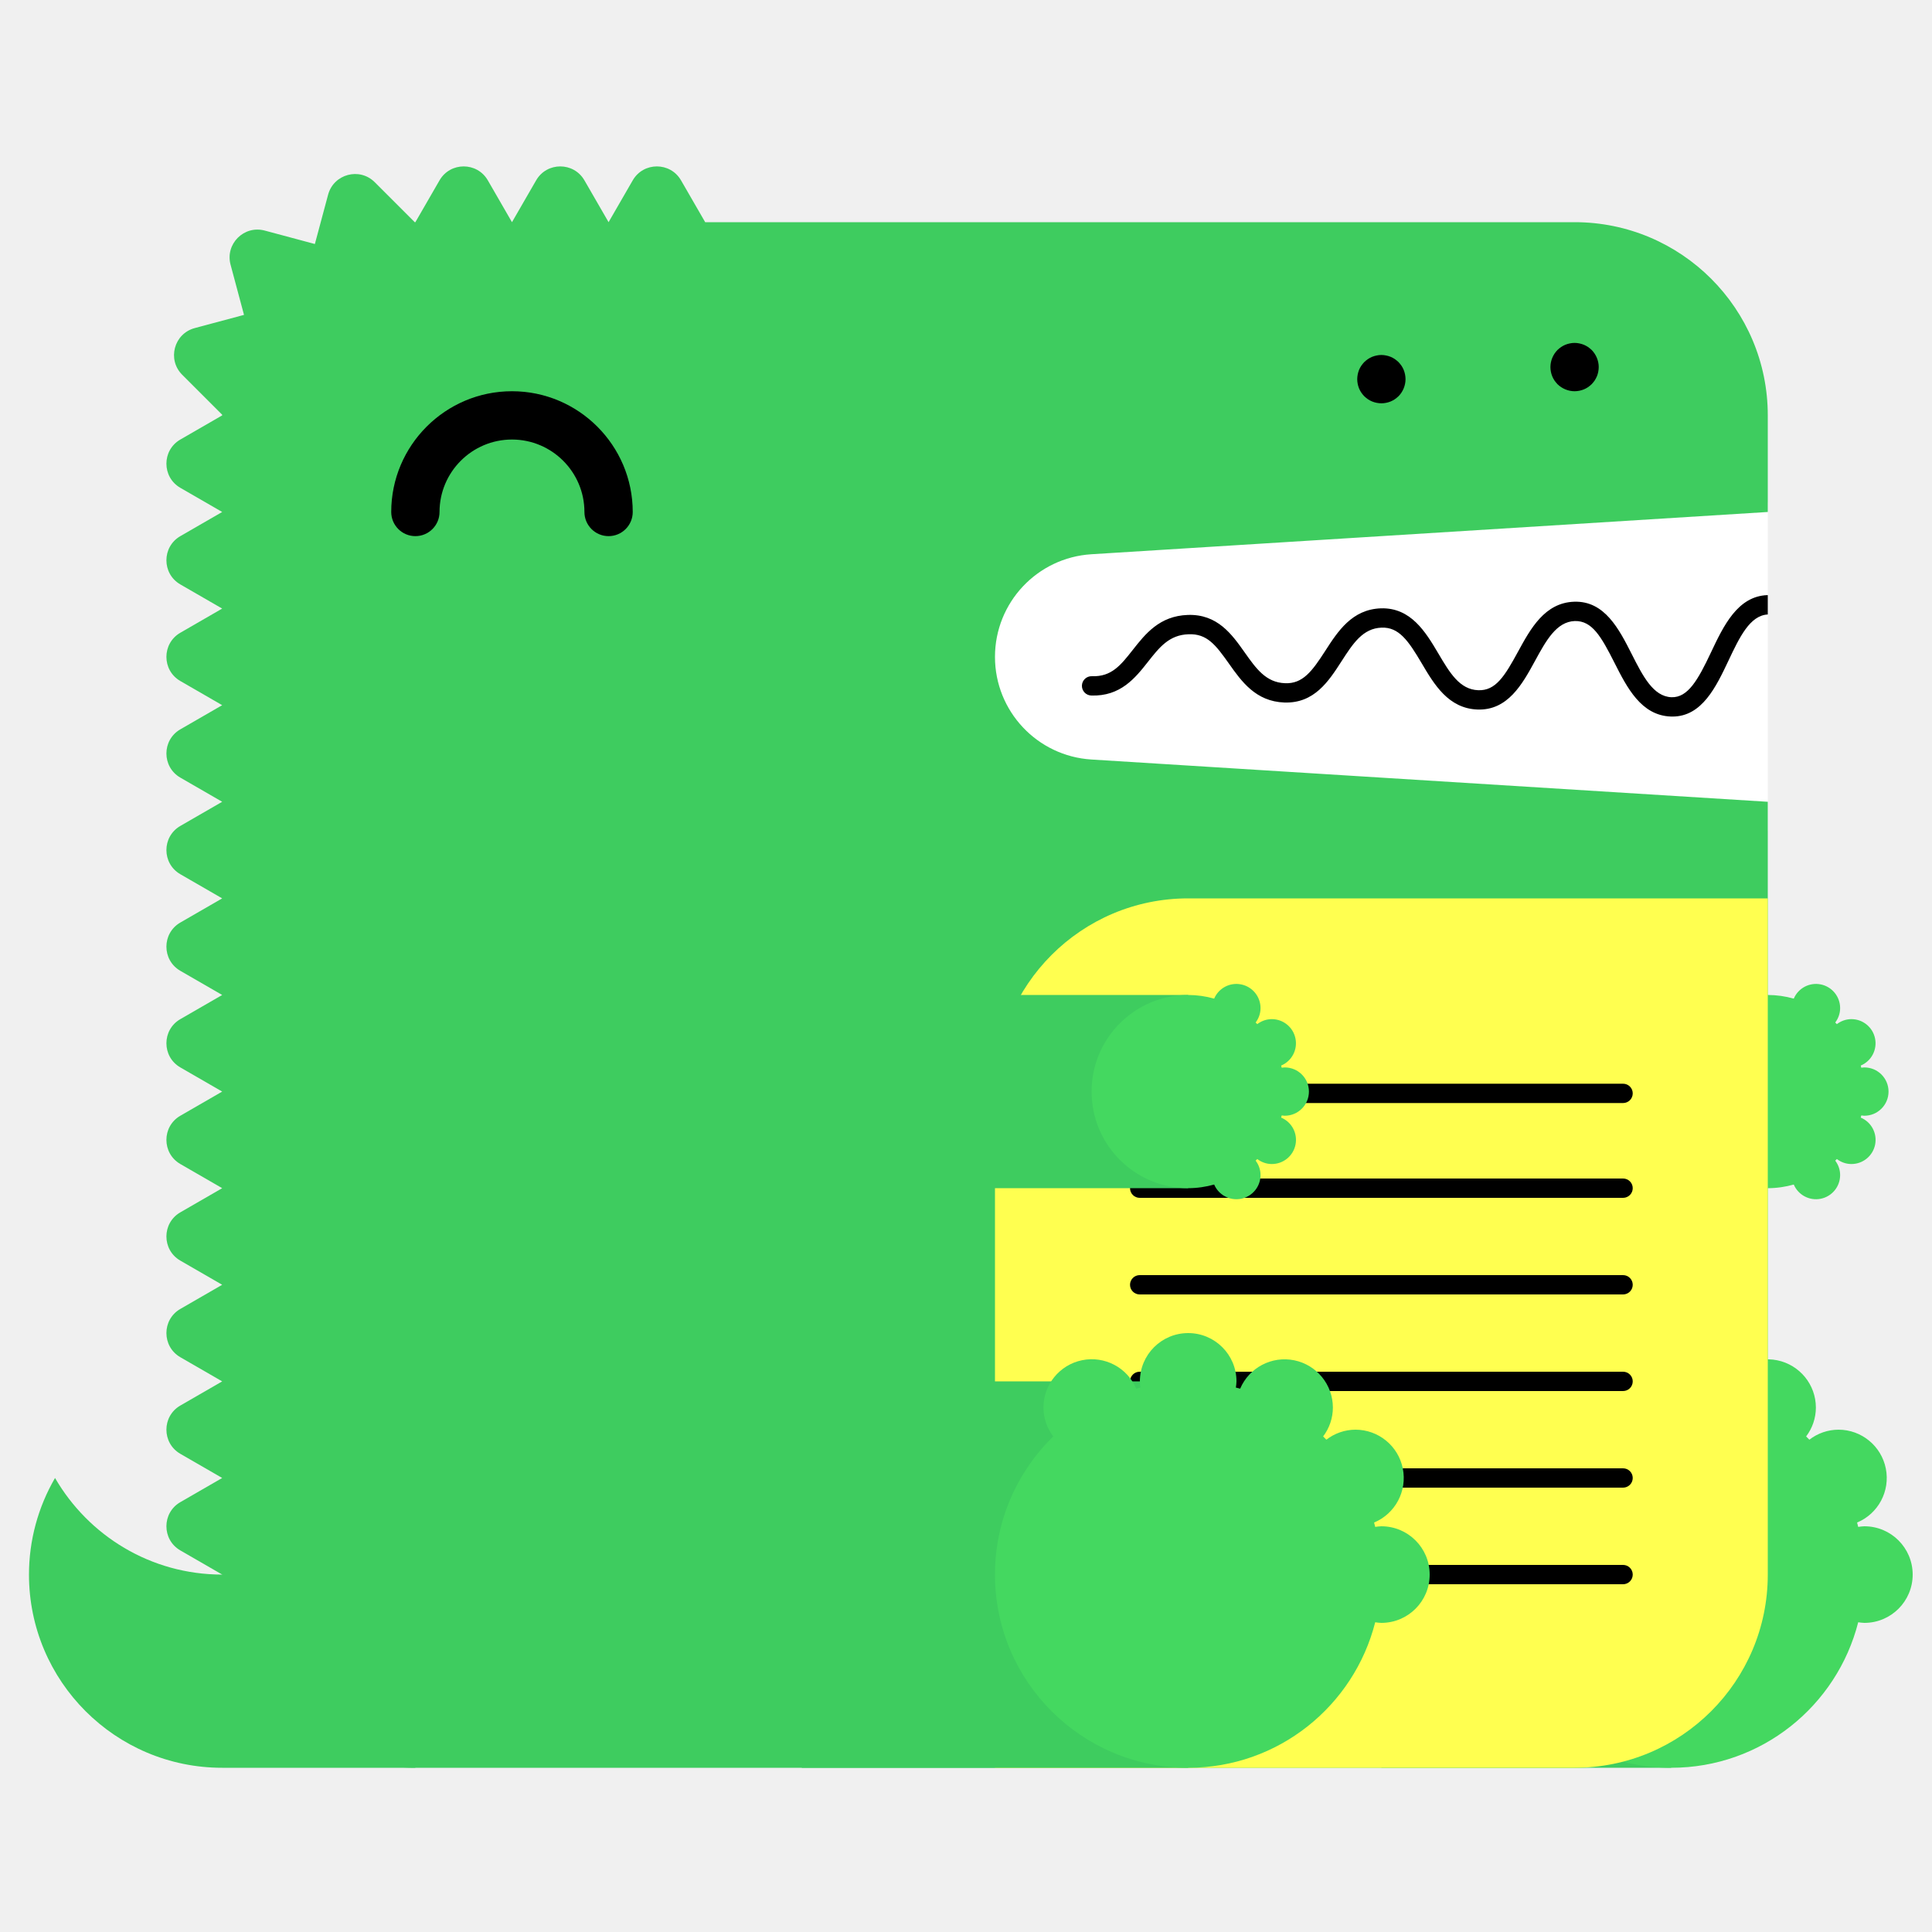
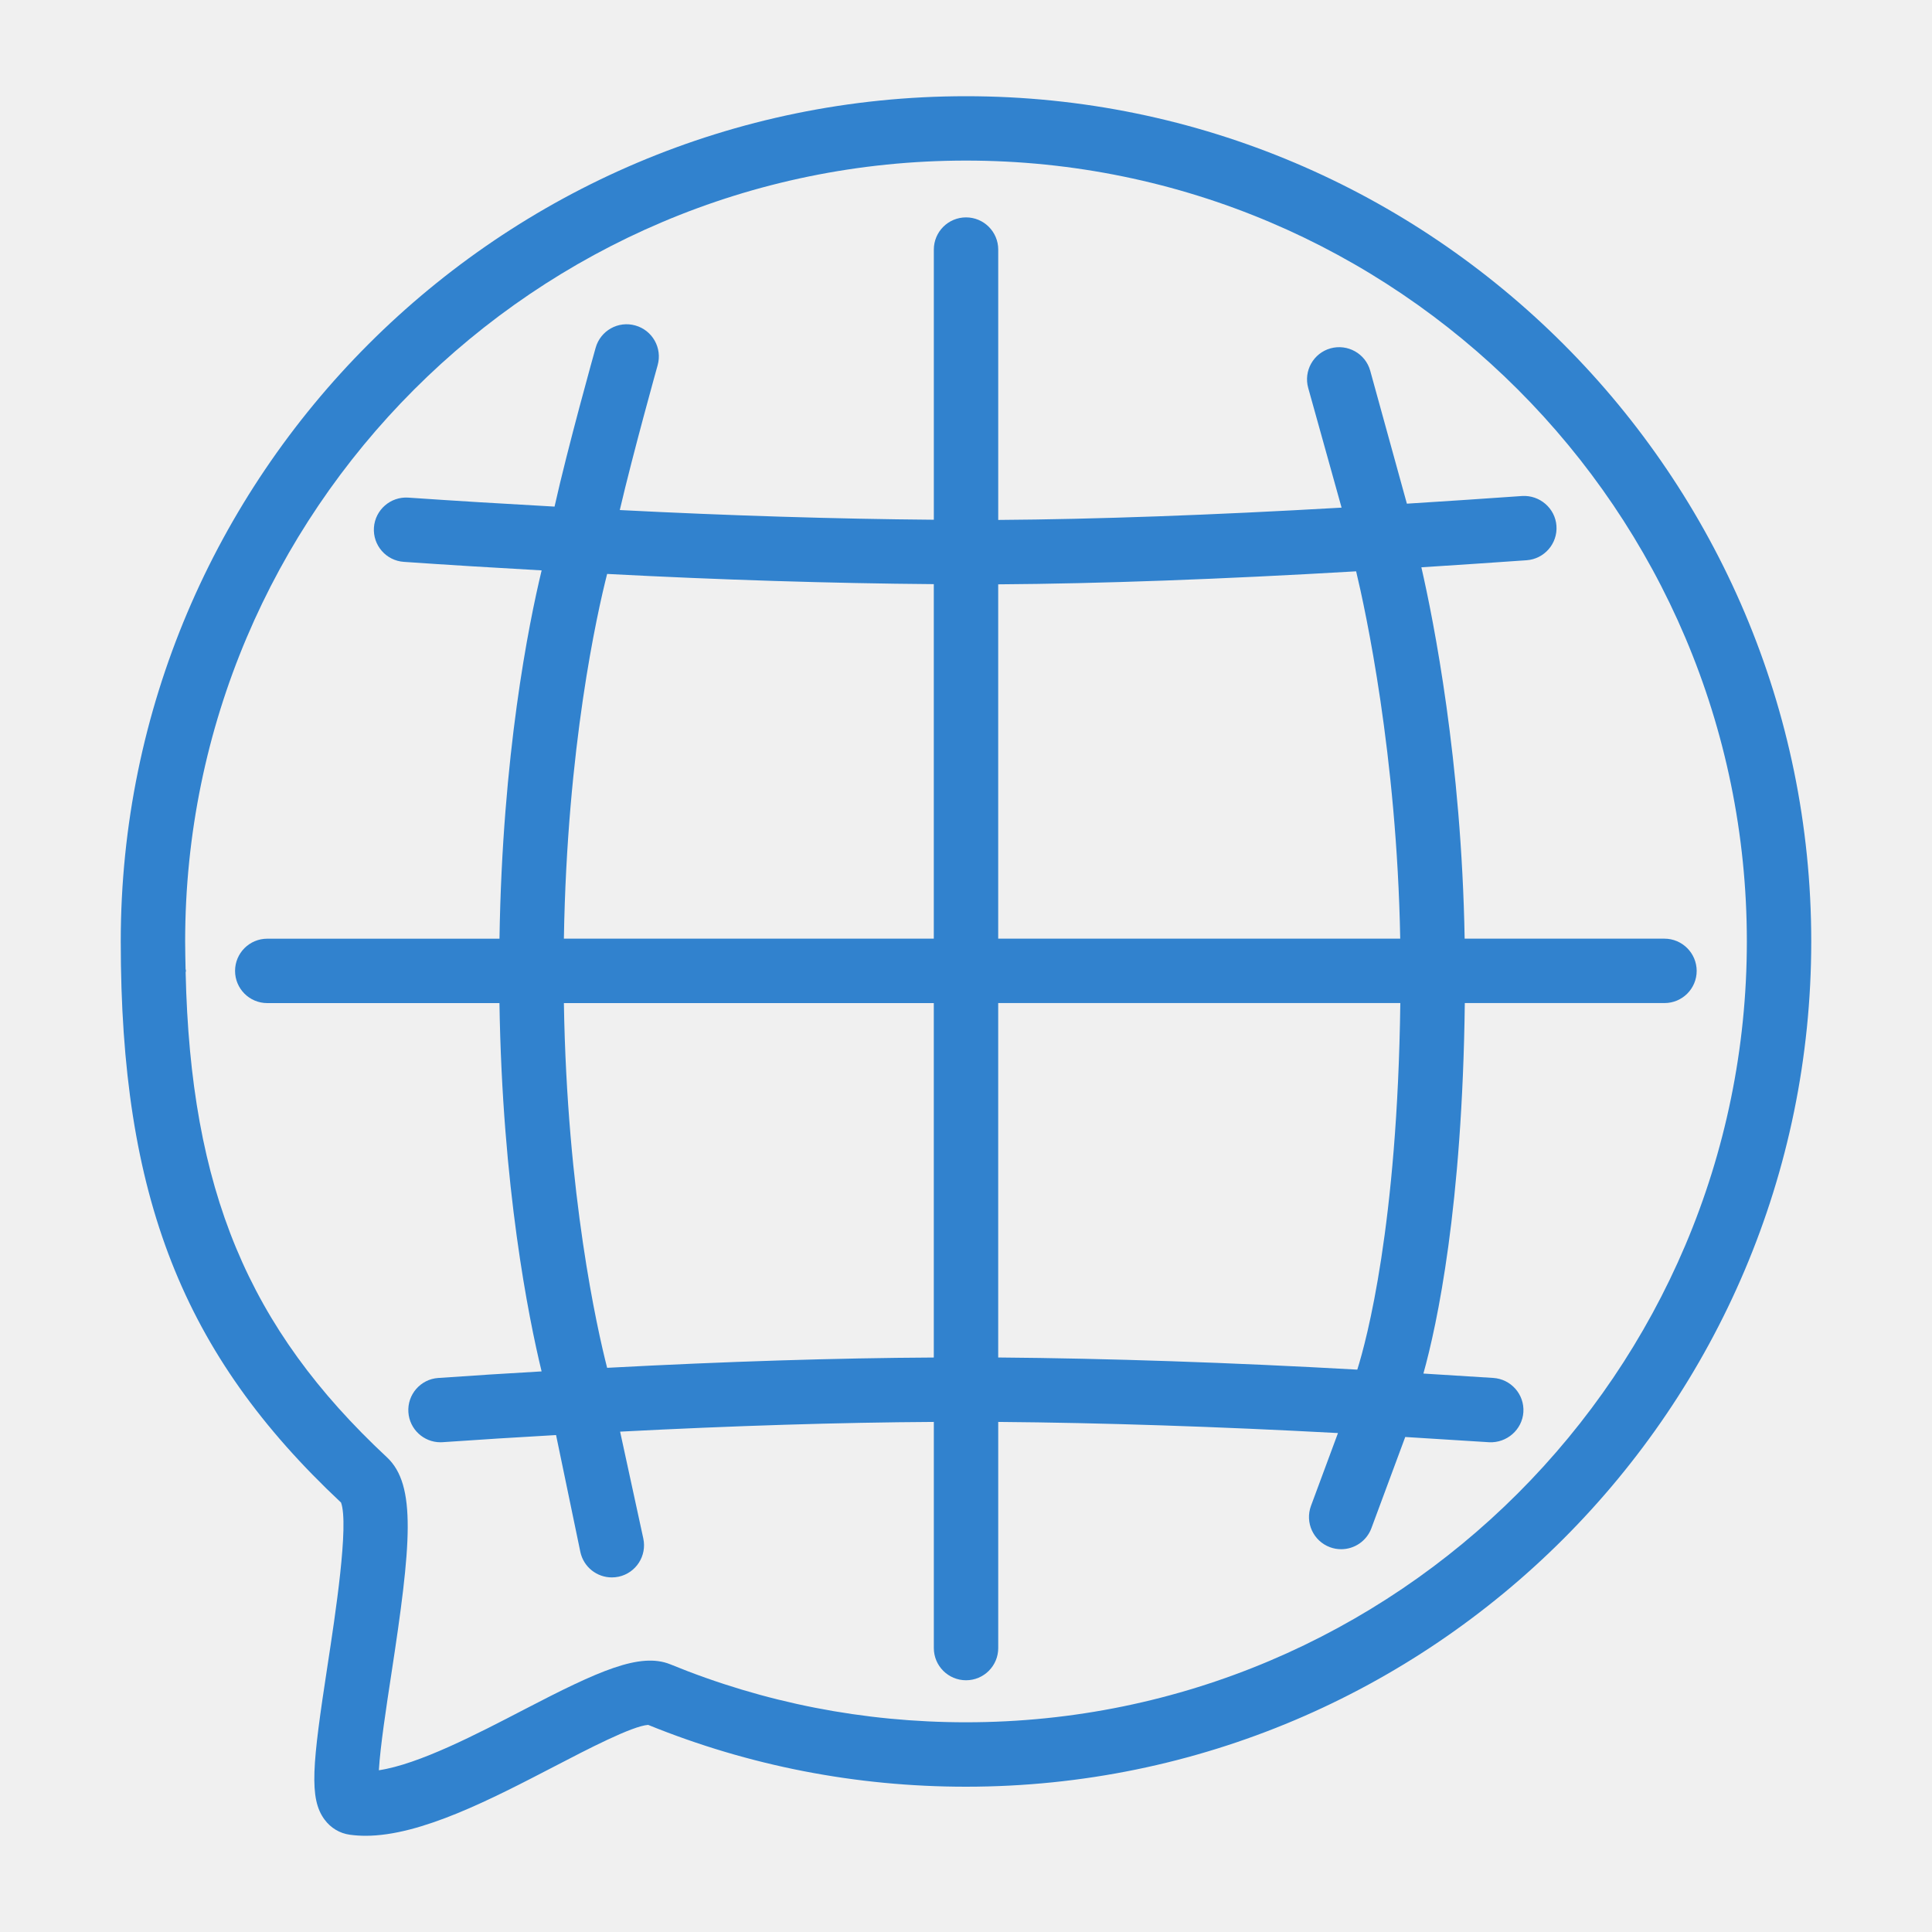
- <svg xmlns="http://www.w3.org/2000/svg" width="200" height="200" viewBox="0 0 200 200">
-   <g fill="none" fill-rule="evenodd">
-     <path fill="#FFF" d="M99 52h84v34H99z" />
-     <path d="M23 163c-7.398 0-13.843-4.027-17.303-10A19.886 19.886 0 0 0 3 163c0 11.046 8.954 20 20 20h20v-20H23z" fill="#3ECC5F" />
-     <path d="M112.98 57.376L183 53V43c0-11.046-8.954-20-20-20H73l-2.5-4.33c-1.112-1.925-3.889-1.925-5 0L63 23l-2.5-4.33c-1.111-1.925-3.889-1.925-5 0L53 23l-2.5-4.33c-1.111-1.925-3.889-1.925-5 0L43 23c-.022 0-.042.003-.065.003l-4.142-4.141c-1.57-1.571-4.252-.853-4.828 1.294l-1.369 5.104-5.192-1.392c-2.148-.575-4.111 1.389-3.535 3.536l1.39 5.193-5.102 1.367c-2.148.576-2.867 3.259-1.296 4.83l4.142 4.142c0 .021-.003.042-.003.064l-4.33 2.5c-1.925 1.111-1.925 3.889 0 5L23 53l-4.33 2.5c-1.925 1.111-1.925 3.889 0 5L23 63l-4.33 2.5c-1.925 1.111-1.925 3.889 0 5L23 73l-4.33 2.5c-1.925 1.111-1.925 3.889 0 5L23 83l-4.33 2.5c-1.925 1.111-1.925 3.889 0 5L23 93l-4.33 2.5c-1.925 1.111-1.925 3.889 0 5L23 103l-4.33 2.5c-1.925 1.111-1.925 3.889 0 5L23 113l-4.33 2.5c-1.925 1.111-1.925 3.889 0 5L23 123l-4.33 2.5c-1.925 1.111-1.925 3.889 0 5L23 133l-4.33 2.5c-1.925 1.111-1.925 3.889 0 5L23 143l-4.33 2.5c-1.925 1.111-1.925 3.889 0 5L23 153l-4.33 2.5c-1.925 1.111-1.925 3.889 0 5L23 163c0 11.046 8.954 20 20 20h120c11.046 0 20-8.954 20-20V83l-70.02-4.376A10.645 10.645 0 0 1 103 68c0-5.621 4.37-10.273 9.98-10.624" fill="#3ECC5F" />
-     <path fill="#3ECC5F" d="M143 183h30v-40h-30z" />
-     <path d="M193 158c-.219 0-.428.037-.639.064-.038-.15-.074-.301-.116-.451A5 5 0 0 0 190.32 148a4.96 4.96 0 0 0-3.016 1.036 26.531 26.531 0 0 0-.335-.336 4.955 4.955 0 0 0 1.011-2.987 5 5 0 0 0-9.599-1.959c-.148-.042-.297-.077-.445-.115.027-.211.064-.42.064-.639a5 5 0 0 0-5-5 5 5 0 0 0-5 5c0 .219.037.428.064.639-.148.038-.297.073-.445.115a4.998 4.998 0 0 0-9.599 1.959c0 1.125.384 2.151 1.011 2.987-3.717 3.632-6.031 8.693-6.031 14.3 0 11.046 8.954 20 20 20 9.339 0 17.16-6.41 19.361-15.064.211.027.42.064.639.064a5 5 0 0 0 5-5 5 5 0 0 0-5-5" fill="#44D860" />
-     <path fill="#3ECC5F" d="M153 123h30v-20h-30z" />
-     <path d="M193 115.5a2.5 2.5 0 1 0 0-5c-.109 0-.214.019-.319.032-.02-.075-.037-.15-.058-.225a2.501 2.501 0 0 0-.963-4.807c-.569 0-1.088.197-1.508.518a6.653 6.653 0 0 0-.168-.168c.314-.417.506-.931.506-1.494a2.5 2.5 0 0 0-4.8-.979A9.987 9.987 0 0 0 183 103c-5.522 0-10 4.478-10 10s4.478 10 10 10c.934 0 1.833-.138 2.69-.377a2.5 2.5 0 0 0 4.8-.979c0-.563-.192-1.077-.506-1.494.057-.055.113-.111.168-.168.42.321.939.518 1.508.518a2.5 2.5 0 0 0 .963-4.807c.021-.074.038-.15.058-.225.105.013.21.032.319.032" fill="#44D860" />
-     <path d="M63 55.5a2.5 2.5 0 0 1-2.5-2.5c0-4.136-3.364-7.5-7.5-7.5s-7.5 3.364-7.5 7.5a2.5 2.5 0 1 1-5 0c0-6.893 5.607-12.5 12.5-12.5S65.5 46.107 65.5 53a2.5 2.5 0 0 1-2.5 2.5" fill="#000" />
-     <path d="M103 183h60c11.046 0 20-8.954 20-20V93h-60c-11.046 0-20 8.954-20 20v70z" fill="#FFFF50" />
-     <path d="M168.02 124h-50.04a1 1 0 1 1 0-2h50.04a1 1 0 1 1 0 2m0 20h-50.04a1 1 0 1 1 0-2h50.04a1 1 0 1 1 0 2m0 20h-50.04a1 1 0 1 1 0-2h50.04a1 1 0 1 1 0 2m0-49.814h-50.04a1 1 0 1 1 0-2h50.04a1 1 0 1 1 0 2m0 19.814h-50.04a1 1 0 1 1 0-2h50.04a1 1 0 1 1 0 2m0 20h-50.04a1 1 0 1 1 0-2h50.04a1 1 0 1 1 0 2M183 61.611c-.012 0-.022-.006-.034-.005-3.09.105-4.552 3.196-5.842 5.923-1.346 2.85-2.387 4.703-4.093 4.647-1.889-.068-2.969-2.202-4.113-4.46-1.314-2.594-2.814-5.536-5.963-5.426-3.046.104-4.513 2.794-5.807 5.167-1.377 2.528-2.314 4.065-4.121 3.994-1.927-.07-2.951-1.805-4.136-3.813-1.321-2.236-2.848-4.75-5.936-4.664-2.994.103-4.465 2.385-5.763 4.4-1.373 2.13-2.335 3.428-4.165 3.351-1.973-.07-2.992-1.51-4.171-3.177-1.324-1.873-2.816-3.993-5.895-3.89-2.928.1-4.399 1.97-5.696 3.618-1.232 1.564-2.194 2.802-4.229 2.724a1 1 0 0 0-.072 2c3.017.101 4.545-1.8 5.872-3.487 1.177-1.496 2.193-2.787 4.193-2.855 1.926-.082 2.829 1.115 4.195 3.045 1.297 1.834 2.769 3.914 5.731 4.021 3.103.104 4.596-2.215 5.918-4.267 1.182-1.834 2.202-3.417 4.15-3.484 1.793-.067 2.769 1.35 4.145 3.681 1.297 2.197 2.766 4.686 5.787 4.796 3.125.108 4.634-2.62 5.949-5.035 1.139-2.088 2.214-4.06 4.119-4.126 1.793-.042 2.728 1.595 4.111 4.33 1.292 2.553 2.757 5.445 5.825 5.556l.169.003c3.064 0 4.518-3.075 5.805-5.794 1.139-2.41 2.217-4.68 4.067-4.773v-2z" fill="#000" />
-     <path fill="#3ECC5F" d="M83 183h40v-40H83z" />
-     <path d="M143 158c-.219 0-.428.037-.639.064-.038-.15-.074-.301-.116-.451A5 5 0 0 0 140.32 148a4.96 4.96 0 0 0-3.016 1.036 26.531 26.531 0 0 0-.335-.336 4.955 4.955 0 0 0 1.011-2.987 5 5 0 0 0-9.599-1.959c-.148-.042-.297-.077-.445-.115.027-.211.064-.42.064-.639a5 5 0 0 0-5-5 5 5 0 0 0-5 5c0 .219.037.428.064.639-.148.038-.297.073-.445.115a4.998 4.998 0 0 0-9.599 1.959c0 1.125.384 2.151 1.011 2.987-3.717 3.632-6.031 8.693-6.031 14.3 0 11.046 8.954 20 20 20 9.339 0 17.16-6.41 19.361-15.064.211.027.42.064.639.064a5 5 0 0 0 5-5 5 5 0 0 0-5-5" fill="#44D860" />
-     <path fill="#3ECC5F" d="M83 123h40v-20H83z" />
-     <path d="M133 115.5a2.5 2.5 0 1 0 0-5c-.109 0-.214.019-.319.032-.02-.075-.037-.15-.058-.225a2.501 2.501 0 0 0-.963-4.807c-.569 0-1.088.197-1.508.518a6.653 6.653 0 0 0-.168-.168c.314-.417.506-.931.506-1.494a2.5 2.5 0 0 0-4.8-.979A9.987 9.987 0 0 0 123 103c-5.522 0-10 4.478-10 10s4.478 10 10 10c.934 0 1.833-.138 2.69-.377a2.5 2.5 0 0 0 4.8-.979c0-.563-.192-1.077-.506-1.494.057-.055.113-.111.168-.168.42.321.939.518 1.508.518a2.5 2.5 0 0 0 .963-4.807c.021-.074.038-.15.058-.225.105.013.21.032.319.032" fill="#44D860" />
-     <path d="M143 41.75c-.16 0-.33-.02-.49-.05a2.52 2.52 0 0 1-.47-.14c-.15-.06-.29-.14-.431-.23-.13-.09-.259-.2-.38-.31-.109-.12-.219-.24-.309-.38s-.17-.28-.231-.43a2.619 2.619 0 0 1-.189-.96c0-.16.02-.33.05-.49.03-.16.08-.31.139-.47.061-.15.141-.29.231-.43.09-.13.2-.26.309-.38.121-.11.25-.22.38-.31.141-.09.281-.17.431-.23.149-.06.31-.11.47-.14.32-.07.65-.07.98 0 .159.03.32.08.47.14.149.06.29.14.43.23.13.09.259.2.38.31.11.12.22.25.31.38.09.14.17.28.23.43.06.16.11.31.14.47.029.16.05.33.05.49 0 .66-.271 1.31-.73 1.77-.121.11-.25.22-.38.31-.14.09-.281.17-.43.23a2.565 2.565 0 0 1-.96.19m20-1.25c-.66 0-1.3-.27-1.771-.73a3.802 3.802 0 0 1-.309-.38c-.09-.14-.17-.28-.231-.43a2.619 2.619 0 0 1-.189-.96c0-.66.27-1.3.729-1.77.121-.11.25-.22.38-.31.141-.09.281-.17.431-.23.149-.06.31-.11.47-.14.32-.07.66-.07.98 0 .159.03.32.08.47.14.149.06.29.14.43.23.13.09.259.2.38.31.459.47.73 1.11.73 1.77 0 .16-.021.33-.05.49-.03.16-.08.32-.14.47-.07.15-.14.29-.23.43-.09.13-.2.26-.31.38-.121.11-.25.22-.38.31-.14.09-.281.17-.43.23a2.565 2.565 0 0 1-.96.19" fill="#000" />
+ <svg xmlns="http://www.w3.org/2000/svg" version="1.1" x="0" y="0" viewBox="20 20 60 60" enable-background="new 0 0 100 100" xml:space="preserve" class="icon-none" data-fill-palette-color="accent" id="none">
+   <g fill="#3182ce" data-fill-palette-color="accent">
+     <path d="M50 22.988c-14.474 0-26.25 11.775-26.25 26.25 0 7.918 1.919 12.812 6.841 17.425 0.252 0.681-0.182 3.512-0.417 5.046-0.473 3.088-0.585 4.142-0.093 4.802 0.192 0.259 0.47 0.425 0.782 0.468 0.158 0.022 0.322 0.033 0.492 0.033 1.719 0 3.917-1.144 5.857-2.151 1.026-0.534 2.423-1.26 2.917-1.293 3.136 1.274 6.457 1.92 9.871 1.92 14.475 0 26.25-11.775 26.25-26.249C76.25 34.764 64.475 22.988 50 22.988zM50 73.487c-3.178 0-6.268-0.605-9.183-1.8-0.942-0.381-2.235 0.207-4.527 1.398-1.478 0.768-3.28 1.705-4.524 1.892 0.042-0.732 0.234-1.986 0.384-2.966 0.618-4.032 0.792-5.891-0.135-6.755-4.306-4.015-6.098-8.298-6.25-15.056 0-0.018 0.01-0.032 0.01-0.05 0-0.02-0.01-0.037-0.012-0.057-0.005-0.284-0.013-0.564-0.013-0.856 0-13.372 10.878-24.25 24.25-24.25 13.371 0 24.25 10.878 24.25 24.25C74.25 62.609 63.371 73.487 50 73.487z" fill="#3182ce" data-fill-palette-color="accent" />
+     <path d="M71.69 49.151h-6.204c-0.097-5.524-0.964-9.877-1.344-11.533 1.106-0.07 2.204-0.145 3.268-0.219 0.551-0.039 0.966-0.518 0.927-1.068s-0.522-0.961-1.067-0.927c-1.163 0.082-2.364 0.162-3.578 0.238l-1.139-4.13c-0.148-0.533-0.703-0.839-1.231-0.694-0.532 0.148-0.843 0.7-0.694 1.231l1.036 3.716c-4.048 0.233-7.625 0.361-10.663 0.382v-8.396c0-0.553-0.448-1-1-1s-1 0.447-1 1v8.39c-3.064-0.025-6.386-0.128-9.753-0.301 0.415-1.778 1.167-4.466 1.176-4.499 0.149-0.532-0.161-1.084-0.693-1.233-0.533-0.151-1.084 0.161-1.233 0.693-0.042 0.148-0.87 3.109-1.276 4.932-1.559-0.086-3.087-0.179-4.542-0.279-0.548-0.037-1.028 0.377-1.067 0.928-0.038 0.552 0.377 1.029 0.928 1.067 1.374 0.095 2.814 0.183 4.28 0.265-0.403 1.671-1.221 5.734-1.309 11.438H28.3c-0.552 0-1 0.448-1 1 0 0.553 0.448 1 1 1h7.211c0.088 5.718 0.905 9.771 1.309 11.438-1.087 0.063-2.165 0.13-3.21 0.204-0.551 0.038-0.966 0.517-0.927 1.067 0.037 0.527 0.476 0.93 0.997 0.93 0.023 0 0.047-0.001 0.071-0.003 1.143-0.08 2.323-0.153 3.518-0.221l0.755 3.633c0.102 0.469 0.516 0.788 0.976 0.788 0.07 0 0.142-0.007 0.213-0.022 0.54-0.117 0.882-0.65 0.765-1.189l-0.72-3.316c3.545-0.184 6.812-0.285 9.743-0.302v7.023c0 0.553 0.448 1 1 1s1-0.447 1-1v-7.023c3.215 0.026 6.817 0.145 10.551 0.346l-0.838 2.26c-0.192 0.518 0.072 1.093 0.59 1.285 0.114 0.043 0.232 0.062 0.348 0.062 0.406 0 0.788-0.249 0.938-0.652l1.051-2.833 2.607 0.163c0.542 0.027 1.025-0.384 1.062-0.935 0.035-0.551-0.384-1.026-0.935-1.062l-2.17-0.136c0.427-1.53 1.209-5.184 1.286-11.506h6.201c0.553 0 1-0.447 1-1C72.69 49.6 72.243 49.151 71.69 49.151zM51 38.147c3.16-0.021 6.89-0.156 11.116-0.404 0.29 1.211 1.264 5.693 1.369 11.408H51V38.147zM38.855 37.824c3.497 0.184 6.958 0.292 10.145 0.317v11.01H37.512C37.61 43.196 38.543 39.05 38.855 37.824zM38.855 62.479c-0.312-1.222-1.246-5.354-1.343-11.327H49v11.007C45.952 62.175 42.55 62.282 38.855 62.479zM62.152 62.535c-3.945-0.221-7.761-0.35-11.152-0.377V51.151h12.488C63.4 58.047 62.442 61.615 62.152 62.535z" fill="#3182ce" data-fill-palette-color="accent" />
  </g>
</svg>
